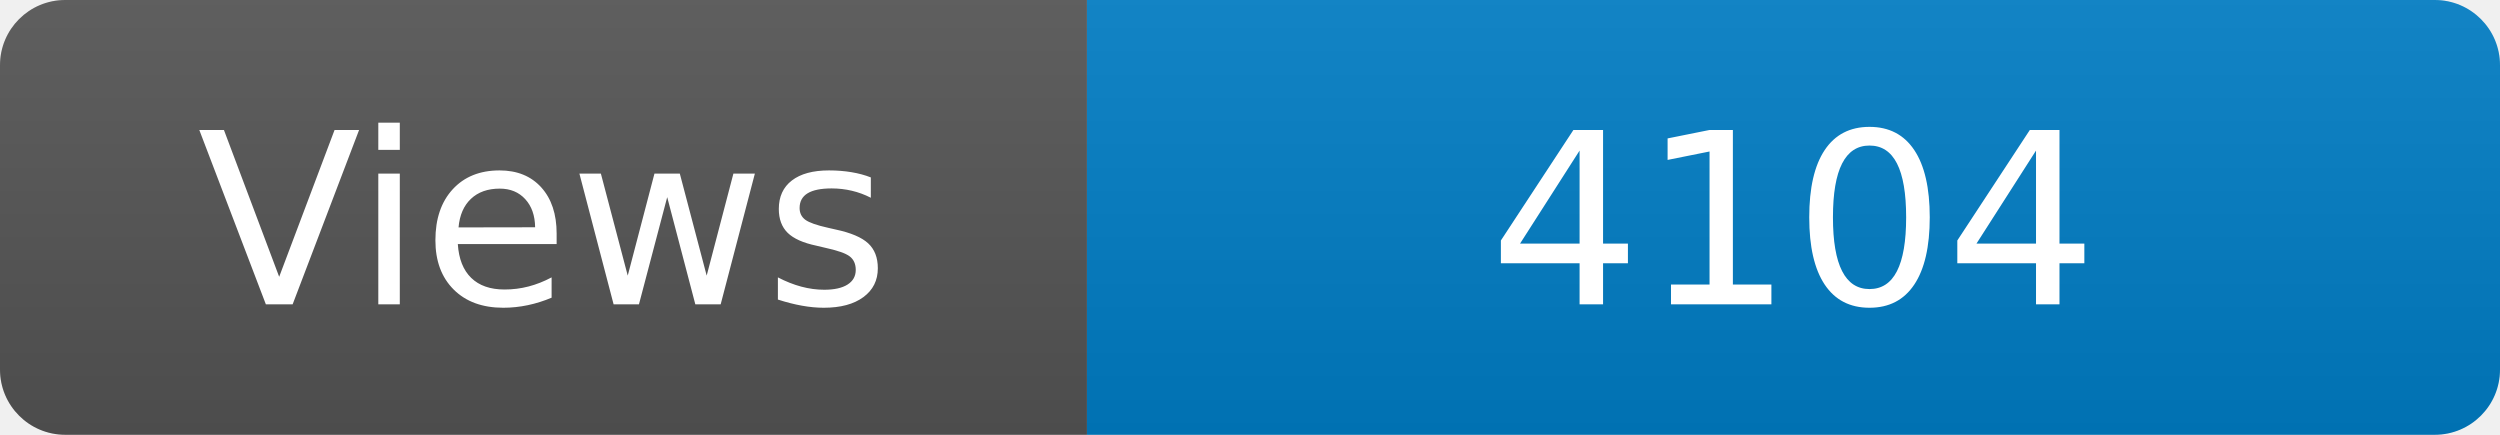
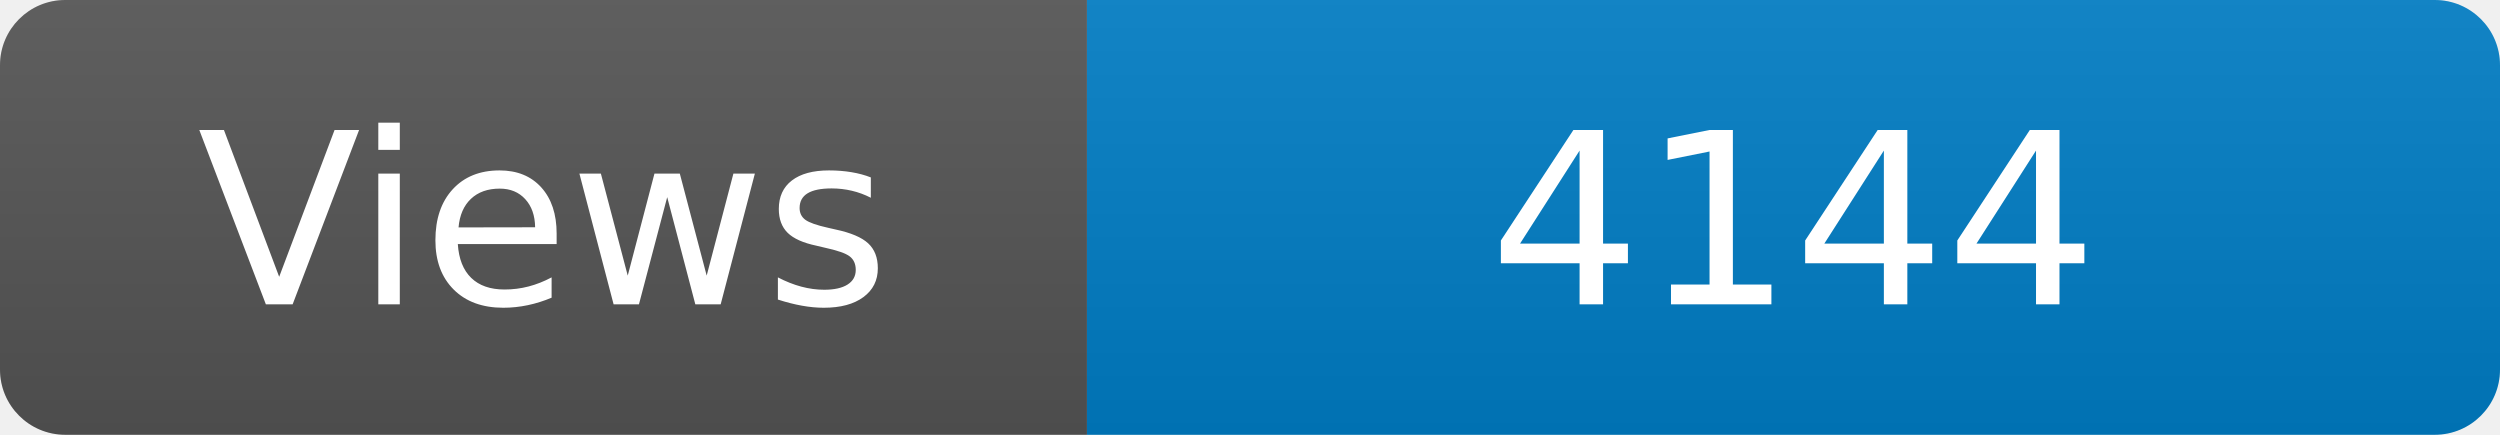
<svg xmlns="http://www.w3.org/2000/svg" width="115" height="20" role="img" aria-label="Maintained?: yes">
  <linearGradient id="s" x2="0" y2="100%">
    <stop offset="0" stop-color="#bbb" stop-opacity=".1" />
    <stop offset="1" stop-opacity=".1" />
  </linearGradient>
  <clipPath id="r">
    <rect width="115" height="20" rx="3" fill="#fff" />
  </clipPath>
  <g clip-path="url(#r)">
    <rect width="50" height="20" fill="#555" />
    <rect x="50" width="160" height="20" fill="#007ec6" />
    <rect width="115" height="20" fill="url(#s)" />
  </g>
  <g fill="#fff" text-anchor="middle" font-family="Verdana,Geneva,DejaVu Sans,sans-serif" font-size="110">
    <text x="250" y="140" transform="scale(.1)" fill="#fff">Views</text>
-     <text x="825" y="140" transform="scale(.1)" fill="#fff">4104</text>
+     <text x="825" y="140" transform="scale(.1)" fill="#fff">4144</text>
  </g>
</svg>
